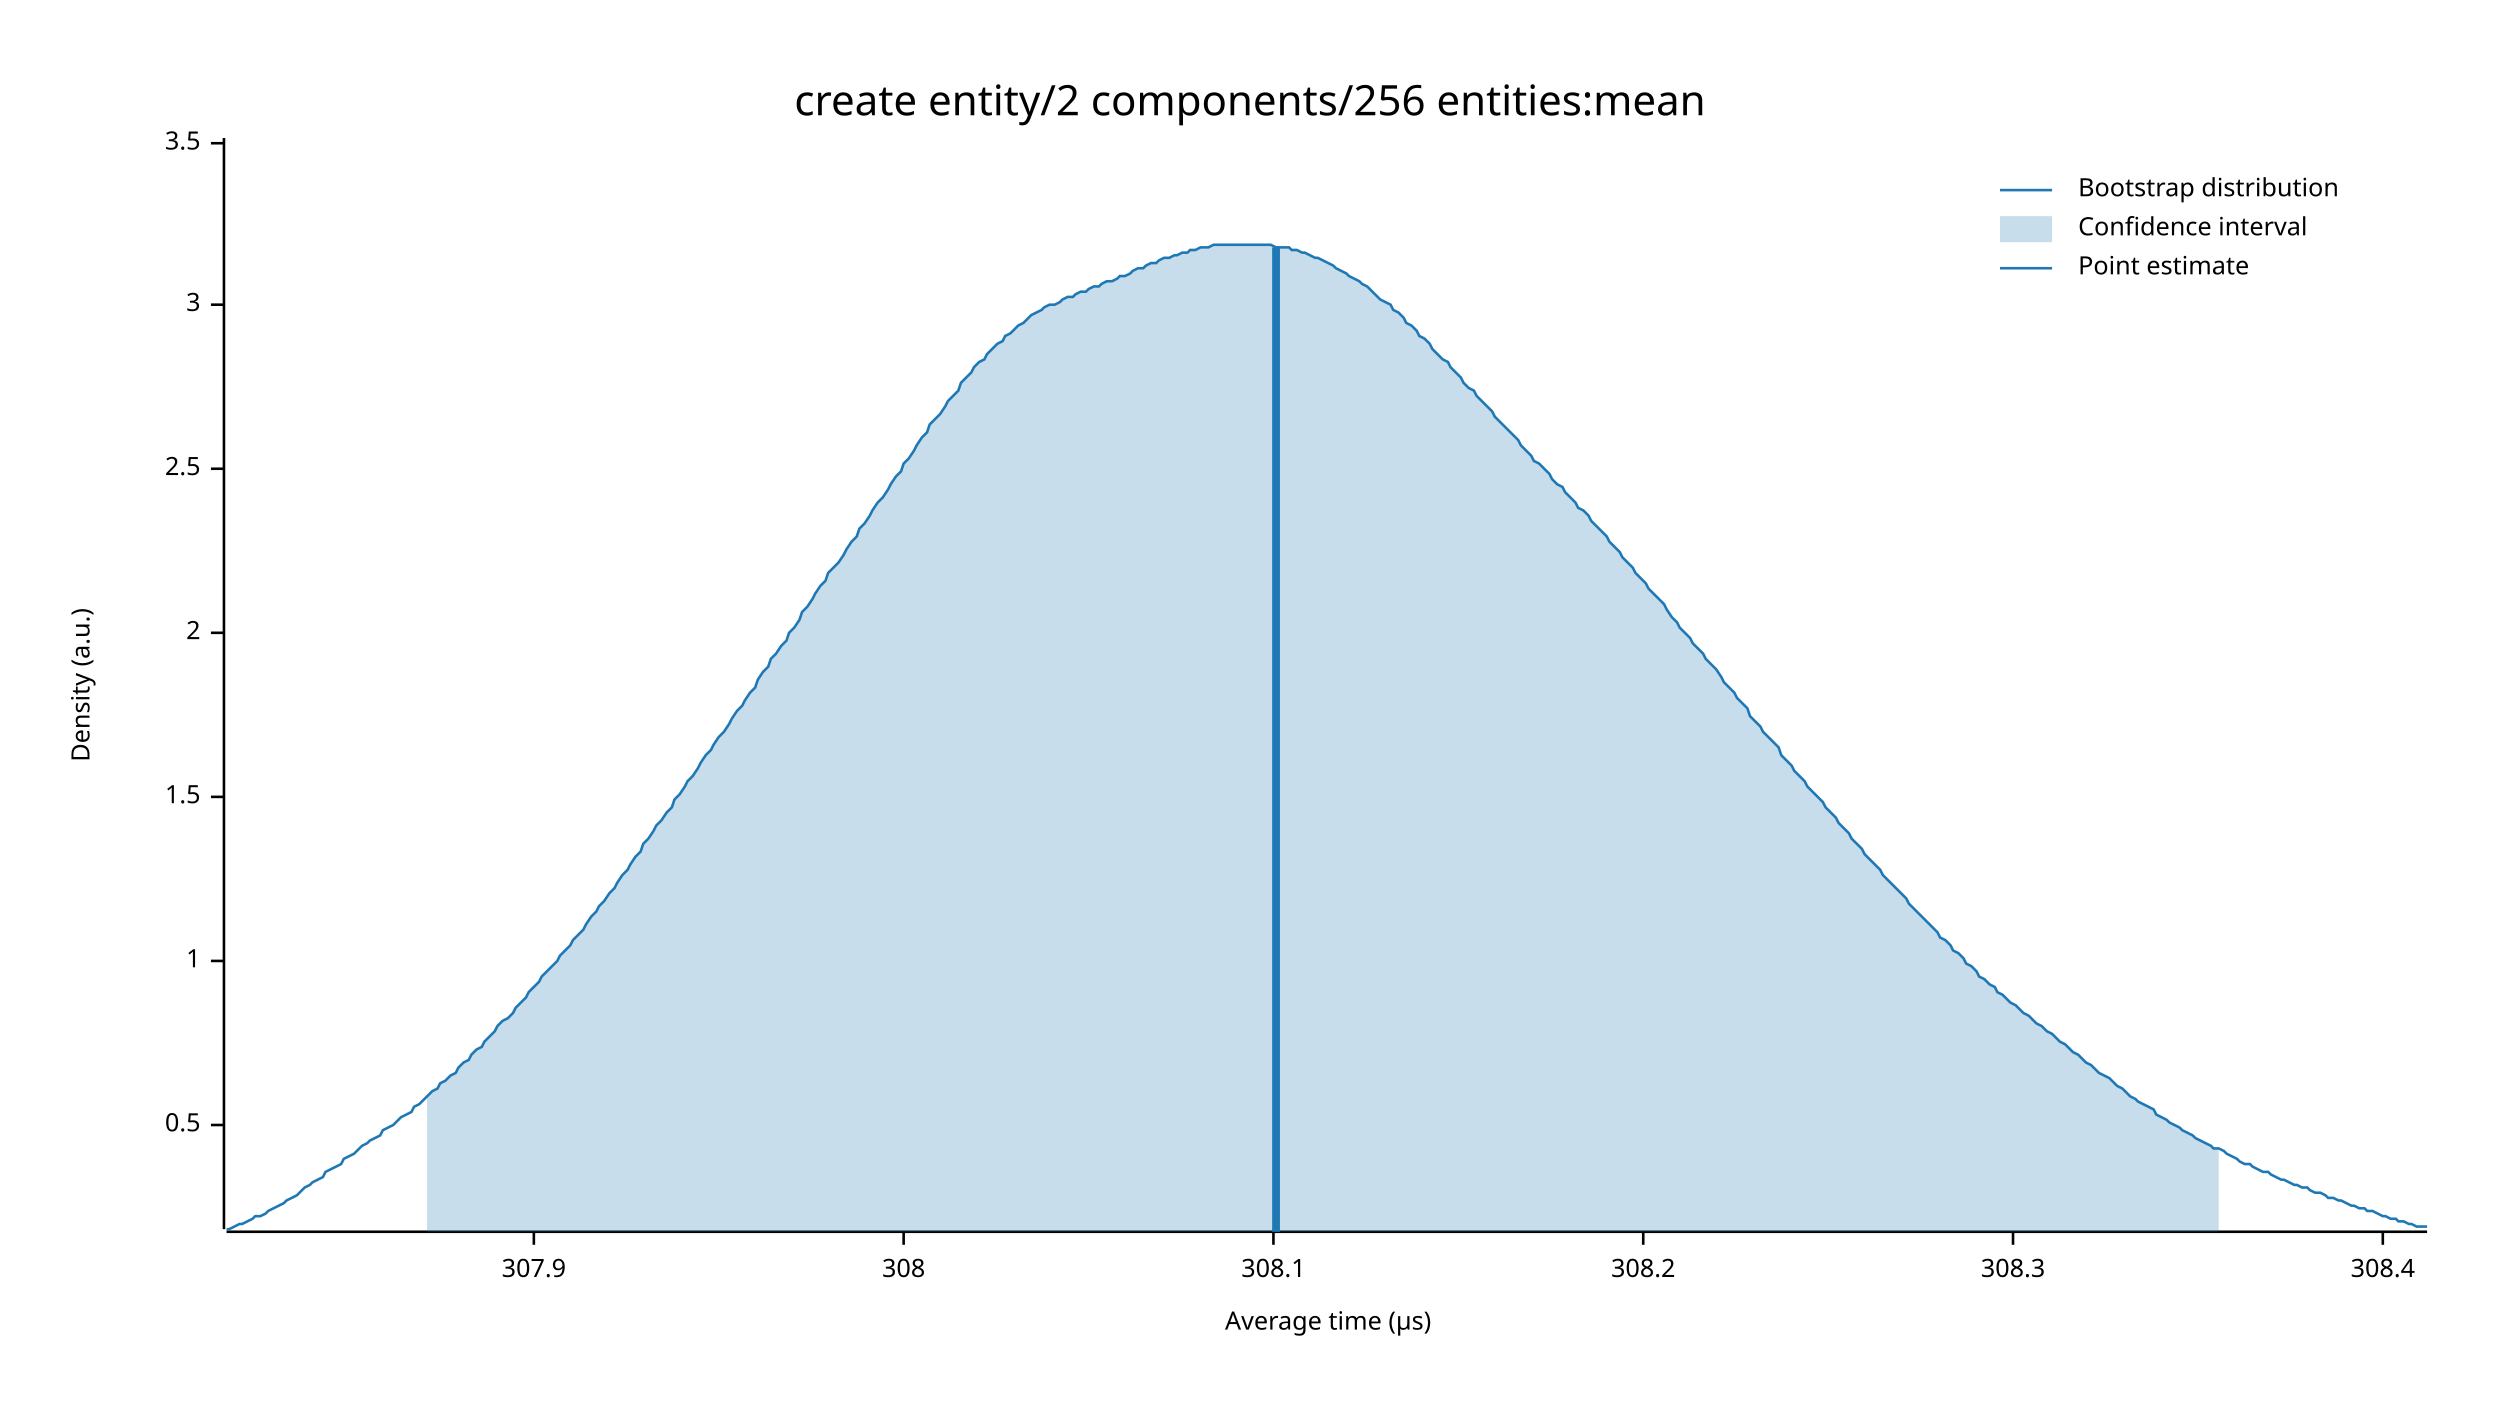
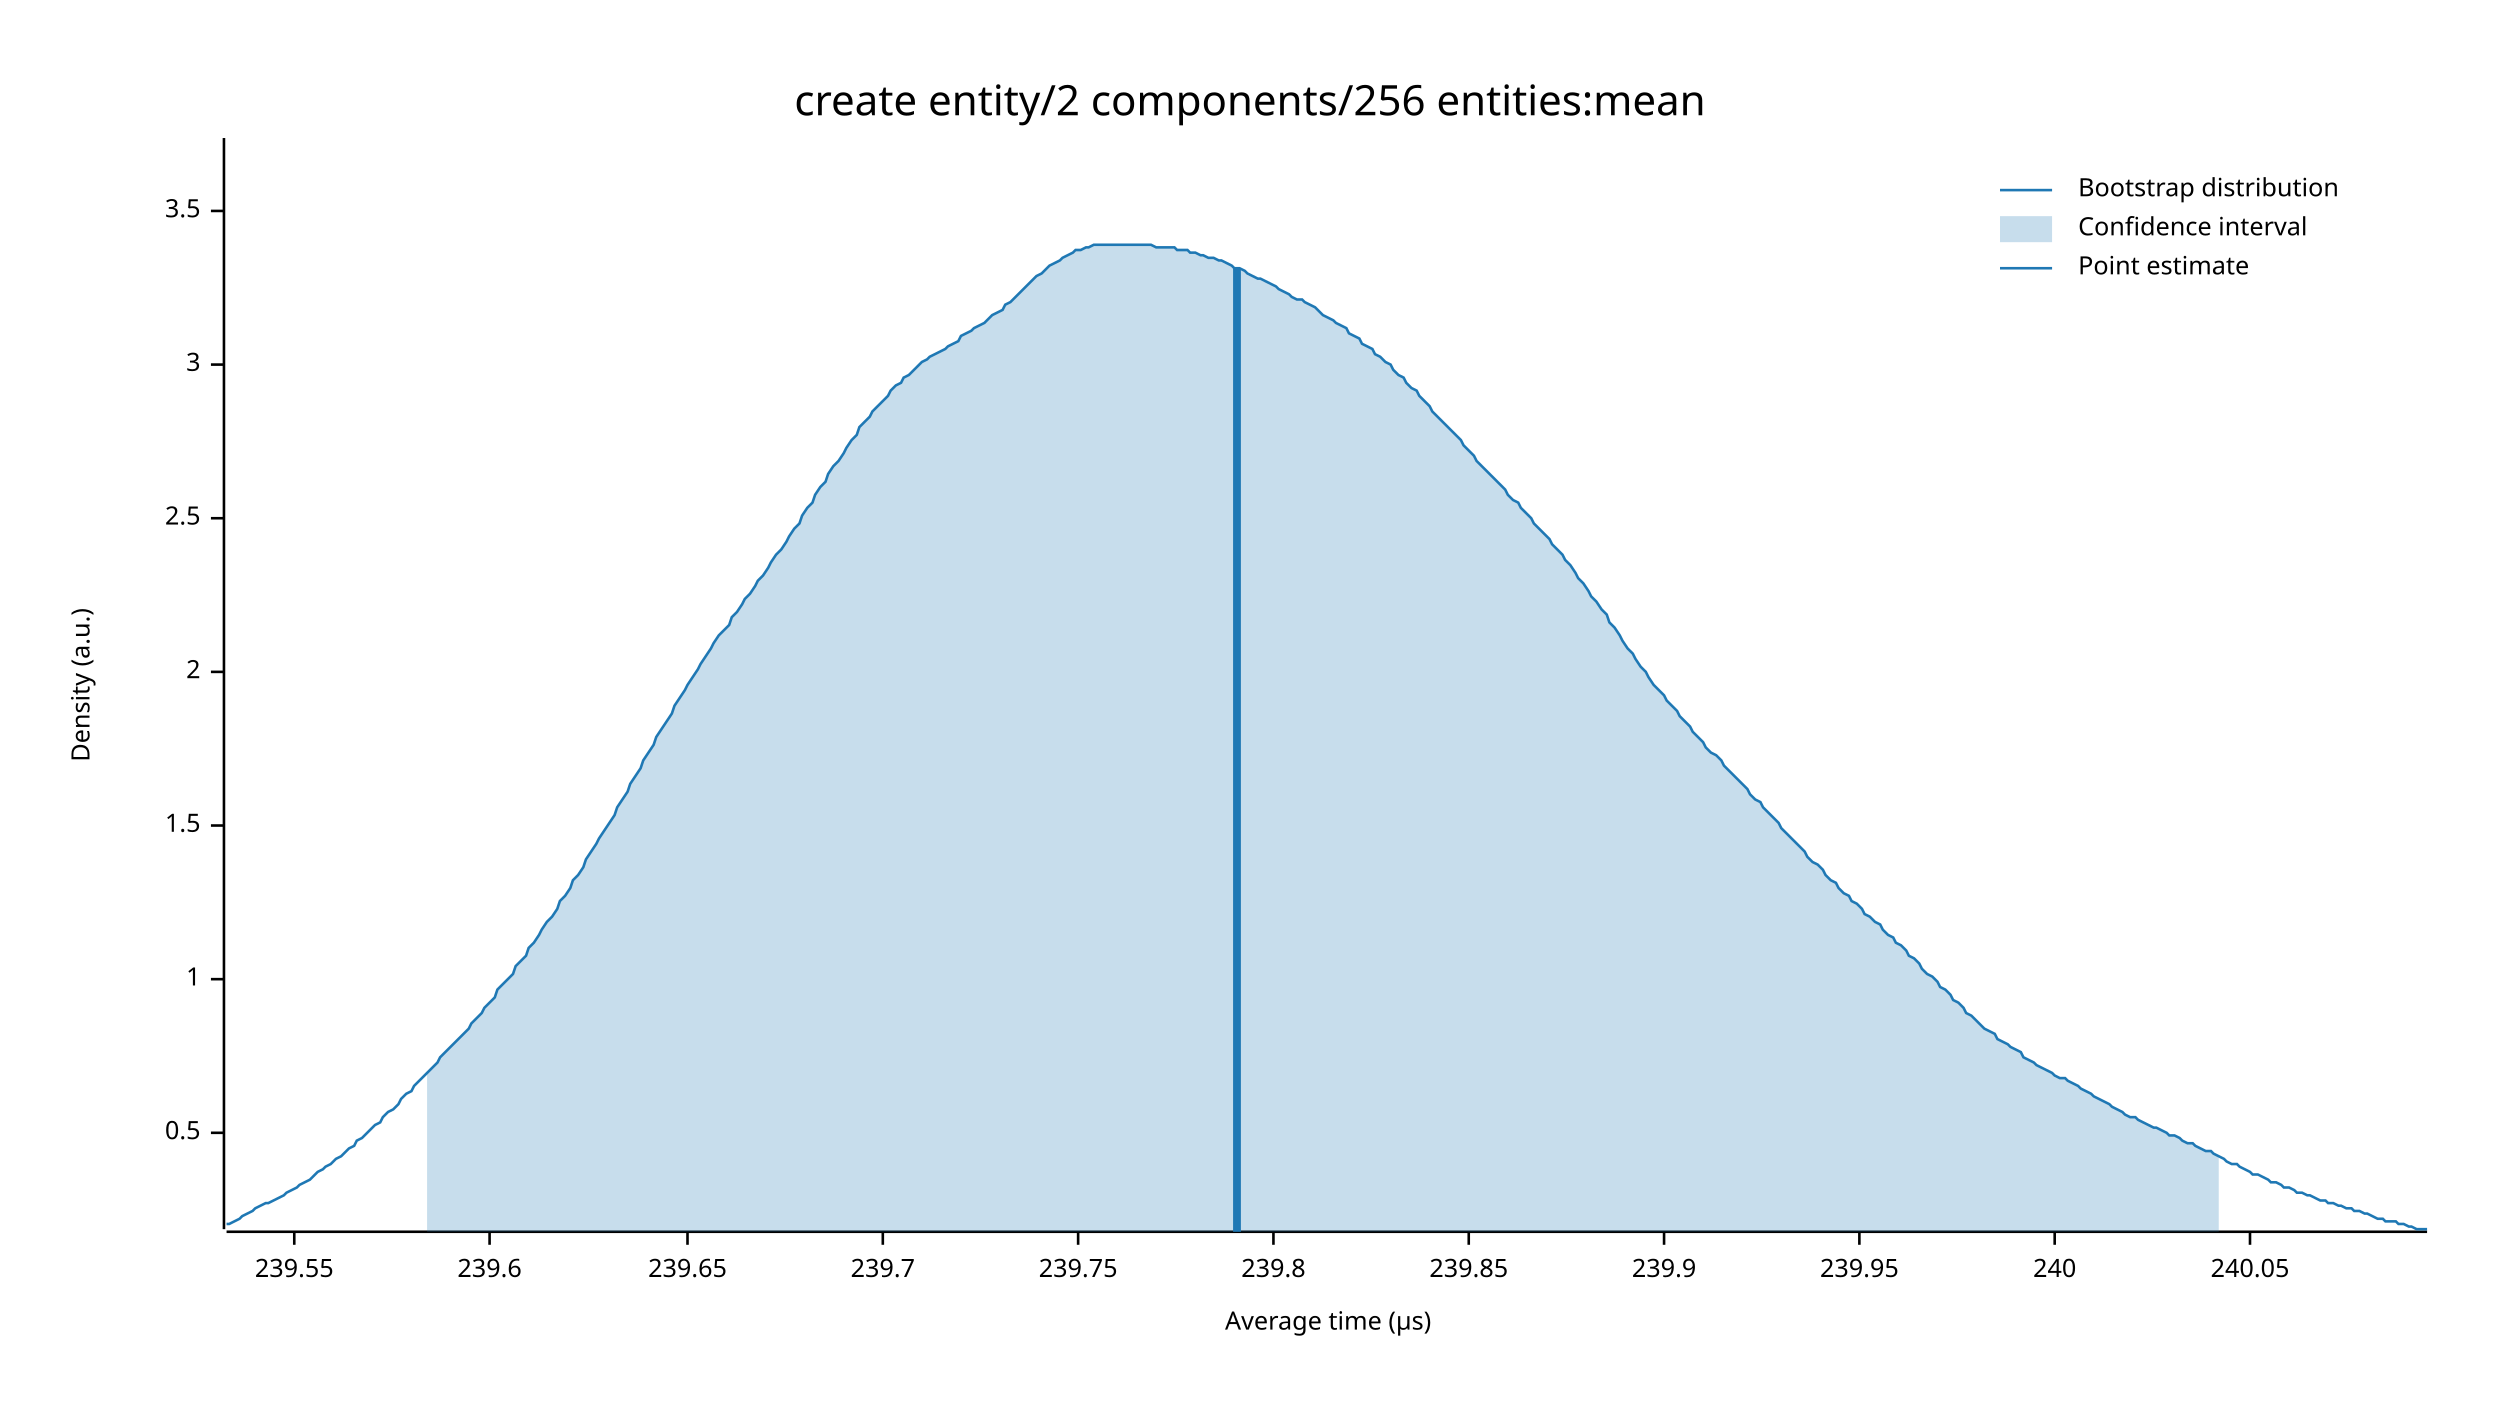
<svg xmlns="http://www.w3.org/2000/svg" width="960" height="540" viewBox="0 0 960 540">
  <text x="480" y="32" dy="0.76em" text-anchor="middle" font-family="sans-serif" font-size="16.129" opacity="1" fill="#000000">
create entity/2 components/256 entities:mean
</text>
  <text x="27" y="263" dy="0.76em" text-anchor="middle" font-family="sans-serif" font-size="9.677" opacity="1" fill="#000000" transform="rotate(270, 27, 263)">
Density (a.u.)
</text>
  <text x="510" y="513" dy="-0.5ex" text-anchor="middle" font-family="sans-serif" font-size="9.677" opacity="1" fill="#000000">
Average time (µs)
</text>
  <polyline fill="none" opacity="1" stroke="#000000" stroke-width="1" points="86,53 86,472 " />
-   <text x="77" y="432" dy="0.5ex" text-anchor="end" font-family="sans-serif" font-size="9.677" opacity="1" fill="#000000">
+   <text x="77" y="435" dy="0.5ex" text-anchor="end" font-family="sans-serif" font-size="9.677" opacity="1" fill="#000000">
0.5
</text>
-   <polyline fill="none" opacity="1" stroke="#000000" stroke-width="1" points="81,432 86,432 " />
-   <text x="77" y="369" dy="0.5ex" text-anchor="end" font-family="sans-serif" font-size="9.677" opacity="1" fill="#000000">
+   <polyline fill="none" opacity="1" stroke="#000000" stroke-width="1" points="81,435 86,435 " />
+   <text x="77" y="376" dy="0.5ex" text-anchor="end" font-family="sans-serif" font-size="9.677" opacity="1" fill="#000000">
1
</text>
-   <polyline fill="none" opacity="1" stroke="#000000" stroke-width="1" points="81,369 86,369 " />
-   <text x="77" y="306" dy="0.5ex" text-anchor="end" font-family="sans-serif" font-size="9.677" opacity="1" fill="#000000">
+   <polyline fill="none" opacity="1" stroke="#000000" stroke-width="1" points="81,376 86,376 " />
+   <text x="77" y="317" dy="0.5ex" text-anchor="end" font-family="sans-serif" font-size="9.677" opacity="1" fill="#000000">
1.5
</text>
-   <polyline fill="none" opacity="1" stroke="#000000" stroke-width="1" points="81,306 86,306 " />
-   <text x="77" y="243" dy="0.5ex" text-anchor="end" font-family="sans-serif" font-size="9.677" opacity="1" fill="#000000">
+   <polyline fill="none" opacity="1" stroke="#000000" stroke-width="1" points="81,317 86,317 " />
+   <text x="77" y="258" dy="0.5ex" text-anchor="end" font-family="sans-serif" font-size="9.677" opacity="1" fill="#000000">
2
</text>
-   <polyline fill="none" opacity="1" stroke="#000000" stroke-width="1" points="81,243 86,243 " />
-   <text x="77" y="180" dy="0.5ex" text-anchor="end" font-family="sans-serif" font-size="9.677" opacity="1" fill="#000000">
+   <polyline fill="none" opacity="1" stroke="#000000" stroke-width="1" points="81,258 86,258 " />
+   <text x="77" y="199" dy="0.5ex" text-anchor="end" font-family="sans-serif" font-size="9.677" opacity="1" fill="#000000">
2.5
</text>
-   <polyline fill="none" opacity="1" stroke="#000000" stroke-width="1" points="81,180 86,180 " />
-   <text x="77" y="117" dy="0.5ex" text-anchor="end" font-family="sans-serif" font-size="9.677" opacity="1" fill="#000000">
+   <polyline fill="none" opacity="1" stroke="#000000" stroke-width="1" points="81,199 86,199 " />
+   <text x="77" y="140" dy="0.5ex" text-anchor="end" font-family="sans-serif" font-size="9.677" opacity="1" fill="#000000">
3
</text>
-   <polyline fill="none" opacity="1" stroke="#000000" stroke-width="1" points="81,117 86,117 " />
-   <text x="77" y="55" dy="0.5ex" text-anchor="end" font-family="sans-serif" font-size="9.677" opacity="1" fill="#000000">
+   <polyline fill="none" opacity="1" stroke="#000000" stroke-width="1" points="81,140 86,140 " />
+   <text x="77" y="81" dy="0.5ex" text-anchor="end" font-family="sans-serif" font-size="9.677" opacity="1" fill="#000000">
3.5
</text>
-   <polyline fill="none" opacity="1" stroke="#000000" stroke-width="1" points="81,55 86,55 " />
+   <polyline fill="none" opacity="1" stroke="#000000" stroke-width="1" points="81,81 86,81 " />
  <polyline fill="none" opacity="1" stroke="#000000" stroke-width="1" points="87,473 932,473 " />
-   <text x="205" y="483" dy="0.76em" text-anchor="middle" font-family="sans-serif" font-size="9.677" opacity="1" fill="#000000">
- 307.9
+   <text x="113" y="483" dy="0.76em" text-anchor="middle" font-family="sans-serif" font-size="9.677" opacity="1" fill="#000000">
+ 239.55
</text>
-   <polyline fill="none" opacity="1" stroke="#000000" stroke-width="1" points="205,473 205,478 " />
-   <text x="347" y="483" dy="0.76em" text-anchor="middle" font-family="sans-serif" font-size="9.677" opacity="1" fill="#000000">
- 308
+   <polyline fill="none" opacity="1" stroke="#000000" stroke-width="1" points="113,473 113,478 " />
+   <text x="188" y="483" dy="0.76em" text-anchor="middle" font-family="sans-serif" font-size="9.677" opacity="1" fill="#000000">
+ 239.6
</text>
-   <polyline fill="none" opacity="1" stroke="#000000" stroke-width="1" points="347,473 347,478 " />
+   <polyline fill="none" opacity="1" stroke="#000000" stroke-width="1" points="188,473 188,478 " />
+   <text x="264" y="483" dy="0.76em" text-anchor="middle" font-family="sans-serif" font-size="9.677" opacity="1" fill="#000000">
+ 239.65
+ </text>
+   <polyline fill="none" opacity="1" stroke="#000000" stroke-width="1" points="264,473 264,478 " />
+   <text x="339" y="483" dy="0.76em" text-anchor="middle" font-family="sans-serif" font-size="9.677" opacity="1" fill="#000000">
+ 239.7
+ </text>
+   <polyline fill="none" opacity="1" stroke="#000000" stroke-width="1" points="339,473 339,478 " />
+   <text x="414" y="483" dy="0.76em" text-anchor="middle" font-family="sans-serif" font-size="9.677" opacity="1" fill="#000000">
+ 239.75
+ </text>
+   <polyline fill="none" opacity="1" stroke="#000000" stroke-width="1" points="414,473 414,478 " />
  <text x="489" y="483" dy="0.76em" text-anchor="middle" font-family="sans-serif" font-size="9.677" opacity="1" fill="#000000">
- 308.1
+ 239.8
</text>
  <polyline fill="none" opacity="1" stroke="#000000" stroke-width="1" points="489,473 489,478 " />
-   <text x="631" y="483" dy="0.76em" text-anchor="middle" font-family="sans-serif" font-size="9.677" opacity="1" fill="#000000">
- 308.2
+   <text x="564" y="483" dy="0.76em" text-anchor="middle" font-family="sans-serif" font-size="9.677" opacity="1" fill="#000000">
+ 239.85
</text>
-   <polyline fill="none" opacity="1" stroke="#000000" stroke-width="1" points="631,473 631,478 " />
-   <text x="773" y="483" dy="0.76em" text-anchor="middle" font-family="sans-serif" font-size="9.677" opacity="1" fill="#000000">
- 308.3
+   <polyline fill="none" opacity="1" stroke="#000000" stroke-width="1" points="564,473 564,478 " />
+   <text x="639" y="483" dy="0.76em" text-anchor="middle" font-family="sans-serif" font-size="9.677" opacity="1" fill="#000000">
+ 239.9
</text>
-   <polyline fill="none" opacity="1" stroke="#000000" stroke-width="1" points="773,473 773,478 " />
-   <text x="915" y="483" dy="0.76em" text-anchor="middle" font-family="sans-serif" font-size="9.677" opacity="1" fill="#000000">
- 308.4
+   <polyline fill="none" opacity="1" stroke="#000000" stroke-width="1" points="639,473 639,478 " />
+   <text x="714" y="483" dy="0.76em" text-anchor="middle" font-family="sans-serif" font-size="9.677" opacity="1" fill="#000000">
+ 239.95
</text>
-   <polyline fill="none" opacity="1" stroke="#000000" stroke-width="1" points="915,473 915,478 " />
-   <polyline fill="none" opacity="1" stroke="#1F78B4" stroke-width="1" points="87,472 88,472 90,471 92,470 93,470 95,469 97,468 98,467 100,467 102,466 103,465 105,464 107,463 109,462 110,461 112,460 114,459 115,458 117,456 119,455 120,454 122,453 124,452 125,450 127,449 129,448 131,447 132,445 134,444 136,443 137,442 139,440 141,439 142,438 144,437 146,436 147,434 149,433 151,432 153,430 154,429 156,428 158,427 159,425 161,424 163,422 164,421 166,419 168,418 169,416 171,415 173,413 175,412 176,410 178,408 180,407 181,405 183,403 185,402 186,400 188,398 190,396 191,394 193,392 195,391 197,389 198,387 200,385 202,383 203,381 205,379 207,377 208,375 210,373 212,371 214,369 215,367 217,365 219,363 220,361 222,359 224,357 225,355 227,352 229,350 230,348 232,346 234,343 236,341 237,339 239,336 241,334 242,332 244,329 246,327 247,324 249,322 251,319 252,317 254,315 256,312 258,310 259,307 261,305 263,302 264,300 266,298 268,295 269,293 271,290 273,288 274,286 276,283 278,281 280,278 281,276 283,273 285,271 286,269 288,266 290,264 291,261 293,258 295,256 296,253 298,251 300,248 302,246 303,243 305,241 307,238 308,235 310,233 312,230 313,228 315,225 317,223 318,220 320,218 322,216 324,213 325,211 327,208 329,206 330,203 332,201 334,198 335,196 337,193 339,191 341,188 342,186 344,183 346,181 347,178 349,176 351,173 352,171 354,168 356,166 357,163 359,161 361,159 363,156 364,154 366,152 368,150 369,147 371,145 373,143 374,141 376,139 378,138 379,136 381,134 383,132 385,131 386,129 388,128 390,126 391,125 393,124 395,122 396,121 398,120 400,119 401,118 403,117 405,117 407,116 408,115 410,114 412,114 413,113 415,112 417,112 418,111 420,110 422,110 423,109 425,108 427,108 429,107 430,106 432,106 434,105 435,104 437,103 439,103 440,102 442,101 444,101 445,100 447,99 449,99 451,98 452,98 454,97 456,97 457,96 459,96 461,95 462,95 464,95 466,94 468,94 469,94 471,94 473,94 474,94 476,94 478,94 479,94 481,94 483,94 484,94 486,94 488,94 490,95 491,95 493,95 495,95 496,96 498,96 500,97 501,97 503,98 505,99 506,99 508,100 510,101 512,102 513,103 515,104 517,105 518,106 520,107 522,108 523,109 525,110 527,112 528,113 530,115 532,116 534,117 535,119 537,120 539,122 540,124 542,125 544,127 545,129 547,130 549,132 550,134 552,136 554,138 556,139 557,141 559,143 561,145 562,147 564,149 566,150 567,152 569,154 571,156 573,158 574,160 576,162 578,164 579,165 581,167 583,169 584,171 586,173 588,175 589,177 591,178 593,180 595,182 596,184 598,186 600,187 601,189 603,191 605,193 606,195 608,196 610,198 611,200 613,202 615,204 617,206 618,208 620,210 622,212 623,214 625,216 627,218 628,220 630,222 632,224 633,226 635,228 637,230 639,232 640,234 642,237 644,239 645,241 647,243 649,245 650,247 652,249 654,251 655,253 657,255 659,257 661,260 662,262 664,264 666,266 667,268 669,270 671,272 672,275 674,277 676,279 677,281 679,283 681,285 683,287 684,290 686,292 688,294 689,296 691,298 693,300 694,302 696,304 698,306 700,308 701,310 703,312 705,314 706,316 708,318 710,320 711,322 713,324 715,326 716,328 718,330 720,332 722,334 723,336 725,338 727,340 728,341 730,343 732,345 733,347 735,349 737,351 738,352 740,354 742,356 744,358 745,360 747,361 749,363 750,365 752,366 754,368 755,370 757,371 759,373 760,375 762,376 764,378 766,379 767,381 769,382 771,384 772,385 774,386 776,388 777,389 779,390 781,392 782,393 784,394 786,396 788,397 789,398 791,400 793,401 794,402 796,404 798,405 799,406 801,408 803,409 804,410 806,412 808,413 810,414 811,415 813,417 815,418 816,419 818,421 820,422 821,423 823,424 825,425 827,426 828,428 830,429 832,430 833,431 835,432 837,433 838,434 840,435 842,436 843,437 845,438 847,439 849,440 850,441 852,441 854,442 855,443 857,444 859,445 860,446 862,447 864,447 865,448 867,449 869,450 871,450 872,451 874,452 876,453 877,453 879,454 881,455 882,455 884,456 886,456 887,457 889,458 891,458 893,459 894,460 896,460 898,461 899,461 901,462 903,463 904,463 906,464 908,464 909,465 911,465 913,466 915,467 916,467 918,468 920,468 921,469 923,469 925,470 926,470 928,471 930,471 932,471 " />
-   <polygon opacity="0.25" fill="#1F78B4" points="164,421 166,419 168,418 169,416 171,415 173,413 175,412 176,410 178,408 180,407 181,405 183,403 185,402 186,400 188,398 190,396 191,394 193,392 195,391 197,389 198,387 200,385 202,383 203,381 205,379 207,377 208,375 210,373 212,371 214,369 215,367 217,365 219,363 220,361 222,359 224,357 225,355 227,352 229,350 230,348 232,346 234,343 236,341 237,339 239,336 241,334 242,332 244,329 246,327 247,324 249,322 251,319 252,317 254,315 256,312 258,310 259,307 261,305 263,302 264,300 266,298 268,295 269,293 271,290 273,288 274,286 276,283 278,281 280,278 281,276 283,273 285,271 286,269 288,266 290,264 291,261 293,258 295,256 296,253 298,251 300,248 302,246 303,243 305,241 307,238 308,235 310,233 312,230 313,228 315,225 317,223 318,220 320,218 322,216 324,213 325,211 327,208 329,206 330,203 332,201 334,198 335,196 337,193 339,191 341,188 342,186 344,183 346,181 347,178 349,176 351,173 352,171 354,168 356,166 357,163 359,161 361,159 363,156 364,154 366,152 368,150 369,147 371,145 373,143 374,141 376,139 378,138 379,136 381,134 383,132 385,131 386,129 388,128 390,126 391,125 393,124 395,122 396,121 398,120 400,119 401,118 403,117 405,117 407,116 408,115 410,114 412,114 413,113 415,112 417,112 418,111 420,110 422,110 423,109 425,108 427,108 429,107 430,106 432,106 434,105 435,104 437,103 439,103 440,102 442,101 444,101 445,100 447,99 449,99 451,98 452,98 454,97 456,97 457,96 459,96 461,95 462,95 464,95 466,94 468,94 469,94 471,94 473,94 474,94 476,94 478,94 479,94 481,94 483,94 484,94 486,94 488,94 490,95 491,95 493,95 495,95 496,96 498,96 500,97 501,97 503,98 505,99 506,99 508,100 510,101 512,102 513,103 515,104 517,105 518,106 520,107 522,108 523,109 525,110 527,112 528,113 530,115 532,116 534,117 535,119 537,120 539,122 540,124 542,125 544,127 545,129 547,130 549,132 550,134 552,136 554,138 556,139 557,141 559,143 561,145 562,147 564,149 566,150 567,152 569,154 571,156 573,158 574,160 576,162 578,164 579,165 581,167 583,169 584,171 586,173 588,175 589,177 591,178 593,180 595,182 596,184 598,186 600,187 601,189 603,191 605,193 606,195 608,196 610,198 611,200 613,202 615,204 617,206 618,208 620,210 622,212 623,214 625,216 627,218 628,220 630,222 632,224 633,226 635,228 637,230 639,232 640,234 642,237 644,239 645,241 647,243 649,245 650,247 652,249 654,251 655,253 657,255 659,257 661,260 662,262 664,264 666,266 667,268 669,270 671,272 672,275 674,277 676,279 677,281 679,283 681,285 683,287 684,290 686,292 688,294 689,296 691,298 693,300 694,302 696,304 698,306 700,308 701,310 703,312 705,314 706,316 708,318 710,320 711,322 713,324 715,326 716,328 718,330 720,332 722,334 723,336 725,338 727,340 728,341 730,343 732,345 733,347 735,349 737,351 738,352 740,354 742,356 744,358 745,360 747,361 749,363 750,365 752,366 754,368 755,370 757,371 759,373 760,375 762,376 764,378 766,379 767,381 769,382 771,384 772,385 774,386 776,388 777,389 779,390 781,392 782,393 784,394 786,396 788,397 789,398 791,400 793,401 794,402 796,404 798,405 799,406 801,408 803,409 804,410 806,412 808,413 810,414 811,415 813,417 815,418 816,419 818,421 820,422 821,423 823,424 825,425 827,426 828,428 830,429 832,430 833,431 835,432 837,433 838,434 840,435 842,436 843,437 845,438 847,439 849,440 850,441 852,441 852,473 164,473 " />
-   <polyline fill="none" opacity="1" stroke="#1F78B4" stroke-width="3" points="490,473 490,95 " />
+   <polyline fill="none" opacity="1" stroke="#000000" stroke-width="1" points="714,473 714,478 " />
+   <text x="789" y="483" dy="0.76em" text-anchor="middle" font-family="sans-serif" font-size="9.677" opacity="1" fill="#000000">
+ 240
+ </text>
+   <polyline fill="none" opacity="1" stroke="#000000" stroke-width="1" points="789,473 789,478 " />
+   <text x="864" y="483" dy="0.76em" text-anchor="middle" font-family="sans-serif" font-size="9.677" opacity="1" fill="#000000">
+ 240.05
+ </text>
+   <polyline fill="none" opacity="1" stroke="#000000" stroke-width="1" points="864,473 864,478 " />
+   <polyline fill="none" opacity="1" stroke="#1F78B4" stroke-width="1" points="87,470 88,470 90,469 92,468 93,467 95,466 97,465 98,464 100,463 102,462 103,462 105,461 107,460 109,459 110,458 112,457 114,456 115,455 117,454 119,453 120,452 122,450 124,449 125,448 127,447 129,445 131,444 132,443 134,441 136,440 137,438 139,437 141,435 142,434 144,432 146,431 147,429 149,427 151,426 153,424 154,422 156,420 158,419 159,417 161,415 163,413 164,412 166,410 168,408 169,406 171,404 173,402 175,400 176,399 178,397 180,395 181,393 183,391 185,389 186,387 188,385 190,383 191,380 193,378 195,376 197,374 198,371 200,369 202,367 203,364 205,362 207,359 208,357 210,354 212,352 214,349 215,346 217,344 219,341 220,338 222,336 224,333 225,330 227,327 229,324 230,322 232,319 234,316 236,313 237,310 239,307 241,304 242,301 244,298 246,295 247,292 249,289 251,286 252,283 254,280 256,277 258,274 259,271 261,268 263,265 264,263 266,260 268,257 269,255 271,252 273,249 274,247 276,244 278,242 280,240 281,237 283,235 285,232 286,230 288,228 290,225 291,223 293,221 295,218 296,216 298,213 300,211 302,208 303,206 305,203 307,201 308,198 310,195 312,193 313,190 315,187 317,185 318,182 320,179 322,177 324,174 325,172 327,169 329,167 330,164 332,162 334,160 335,158 337,156 339,154 341,152 342,150 344,148 346,147 347,145 349,144 351,142 352,141 354,139 356,138 357,137 359,136 361,135 363,134 364,133 366,132 368,131 369,129 371,128 373,127 374,126 376,125 378,124 379,123 381,121 383,120 385,119 386,117 388,116 390,114 391,113 393,111 395,109 396,108 398,106 400,105 401,104 403,102 405,101 407,100 408,99 410,98 412,97 413,96 415,96 417,95 418,95 420,94 422,94 423,94 425,94 427,94 429,94 430,94 432,94 434,94 435,94 437,94 439,94 440,94 442,94 444,95 445,95 447,95 449,95 451,95 452,96 454,96 456,96 457,97 459,97 461,98 462,98 464,99 466,99 468,100 469,100 471,101 473,102 474,103 476,103 478,104 479,105 481,106 483,107 484,107 486,108 488,109 490,110 491,111 493,112 495,113 496,114 498,115 500,115 501,116 503,117 505,118 506,119 508,121 510,122 512,123 513,124 515,125 517,126 518,128 520,129 522,130 523,132 525,133 527,134 528,136 530,137 532,139 534,140 535,142 537,144 539,145 540,147 542,149 544,150 545,152 547,154 549,156 550,158 552,160 554,162 556,164 557,165 559,167 561,169 562,171 564,173 566,175 567,177 569,179 571,181 573,183 574,184 576,186 578,188 579,190 581,192 583,193 584,195 586,197 588,199 589,201 591,203 593,205 595,207 596,209 598,211 600,213 601,215 603,217 605,220 606,222 608,224 610,227 611,229 613,231 615,234 617,236 618,239 620,241 622,244 623,246 625,249 627,251 628,253 630,256 632,258 633,260 635,263 637,265 639,267 640,269 642,271 644,273 645,275 647,277 649,279 650,281 652,283 654,285 655,287 657,289 659,290 661,292 662,294 664,296 666,298 667,299 669,301 671,303 672,305 674,307 676,308 677,310 679,312 681,314 683,316 684,318 686,320 688,322 689,323 691,325 693,327 694,329 696,331 698,332 700,334 701,336 703,338 705,339 706,341 708,343 710,344 711,346 713,347 715,349 716,351 718,352 720,354 722,355 723,357 725,359 727,360 728,362 730,363 732,365 733,367 735,368 737,370 738,372 740,374 742,375 744,377 745,379 747,380 749,382 750,384 752,385 754,387 755,389 757,390 759,392 760,393 762,395 764,396 766,397 767,399 769,400 771,401 772,402 774,403 776,404 777,406 779,407 781,408 782,409 784,410 786,411 788,412 789,413 791,414 793,414 794,415 796,416 798,417 799,418 801,419 803,420 804,421 806,422 808,423 810,424 811,425 813,426 815,427 816,428 818,429 820,429 821,430 823,431 825,432 827,433 828,433 830,434 832,435 833,436 835,436 837,437 838,438 840,439 842,439 843,440 845,441 847,442 849,442 850,443 852,444 854,445 855,446 857,447 859,447 860,448 862,449 864,450 865,451 867,451 869,452 871,453 872,454 874,454 876,455 877,456 879,456 881,457 882,458 884,458 886,459 887,459 889,460 891,461 893,461 894,462 896,462 898,463 899,463 901,464 903,464 904,465 906,465 908,466 909,466 911,467 913,468 915,468 916,469 918,469 920,469 921,470 923,470 925,471 926,471 928,472 930,472 932,472 " />
+   <polygon opacity="0.25" fill="#1F78B4" points="164,412 166,410 168,408 169,406 171,404 173,402 175,400 176,399 178,397 180,395 181,393 183,391 185,389 186,387 188,385 190,383 191,380 193,378 195,376 197,374 198,371 200,369 202,367 203,364 205,362 207,359 208,357 210,354 212,352 214,349 215,346 217,344 219,341 220,338 222,336 224,333 225,330 227,327 229,324 230,322 232,319 234,316 236,313 237,310 239,307 241,304 242,301 244,298 246,295 247,292 249,289 251,286 252,283 254,280 256,277 258,274 259,271 261,268 263,265 264,263 266,260 268,257 269,255 271,252 273,249 274,247 276,244 278,242 280,240 281,237 283,235 285,232 286,230 288,228 290,225 291,223 293,221 295,218 296,216 298,213 300,211 302,208 303,206 305,203 307,201 308,198 310,195 312,193 313,190 315,187 317,185 318,182 320,179 322,177 324,174 325,172 327,169 329,167 330,164 332,162 334,160 335,158 337,156 339,154 341,152 342,150 344,148 346,147 347,145 349,144 351,142 352,141 354,139 356,138 357,137 359,136 361,135 363,134 364,133 366,132 368,131 369,129 371,128 373,127 374,126 376,125 378,124 379,123 381,121 383,120 385,119 386,117 388,116 390,114 391,113 393,111 395,109 396,108 398,106 400,105 401,104 403,102 405,101 407,100 408,99 410,98 412,97 413,96 415,96 417,95 418,95 420,94 422,94 423,94 425,94 427,94 429,94 430,94 432,94 434,94 435,94 437,94 439,94 440,94 442,94 444,95 445,95 447,95 449,95 451,95 452,96 454,96 456,96 457,97 459,97 461,98 462,98 464,99 466,99 468,100 469,100 471,101 473,102 474,103 476,103 478,104 479,105 481,106 483,107 484,107 486,108 488,109 490,110 491,111 493,112 495,113 496,114 498,115 500,115 501,116 503,117 505,118 506,119 508,121 510,122 512,123 513,124 515,125 517,126 518,128 520,129 522,130 523,132 525,133 527,134 528,136 530,137 532,139 534,140 535,142 537,144 539,145 540,147 542,149 544,150 545,152 547,154 549,156 550,158 552,160 554,162 556,164 557,165 559,167 561,169 562,171 564,173 566,175 567,177 569,179 571,181 573,183 574,184 576,186 578,188 579,190 581,192 583,193 584,195 586,197 588,199 589,201 591,203 593,205 595,207 596,209 598,211 600,213 601,215 603,217 605,220 606,222 608,224 610,227 611,229 613,231 615,234 617,236 618,239 620,241 622,244 623,246 625,249 627,251 628,253 630,256 632,258 633,260 635,263 637,265 639,267 640,269 642,271 644,273 645,275 647,277 649,279 650,281 652,283 654,285 655,287 657,289 659,290 661,292 662,294 664,296 666,298 667,299 669,301 671,303 672,305 674,307 676,308 677,310 679,312 681,314 683,316 684,318 686,320 688,322 689,323 691,325 693,327 694,329 696,331 698,332 700,334 701,336 703,338 705,339 706,341 708,343 710,344 711,346 713,347 715,349 716,351 718,352 720,354 722,355 723,357 725,359 727,360 728,362 730,363 732,365 733,367 735,368 737,370 738,372 740,374 742,375 744,377 745,379 747,380 749,382 750,384 752,385 754,387 755,389 757,390 759,392 760,393 762,395 764,396 766,397 767,399 769,400 771,401 772,402 774,403 776,404 777,406 779,407 781,408 782,409 784,410 786,411 788,412 789,413 791,414 793,414 794,415 796,416 798,417 799,418 801,419 803,420 804,421 806,422 808,423 810,424 811,425 813,426 815,427 816,428 818,429 820,429 821,430 823,431 825,432 827,433 828,433 830,434 832,435 833,436 835,436 837,437 838,438 840,439 842,439 843,440 845,441 847,442 849,442 850,443 852,444 852,473 164,473 " />
+   <polyline fill="none" opacity="1" stroke="#1F78B4" stroke-width="3" points="475,473 475,103 " />
  <text x="798" y="68" dy="0.76em" text-anchor="start" font-family="sans-serif" font-size="9.677" opacity="1" fill="#000000">
Bootstrap distribution
</text>
  <text x="798" y="83" dy="0.76em" text-anchor="start" font-family="sans-serif" font-size="9.677" opacity="1" fill="#000000">
Confidence interval
</text>
  <text x="798" y="98" dy="0.76em" text-anchor="start" font-family="sans-serif" font-size="9.677" opacity="1" fill="#000000">
Point estimate
</text>
  <polyline fill="none" opacity="1" stroke="#1F78B4" stroke-width="1" points="768,73 788,73 " />
  <rect x="768" y="83" width="20" height="10" opacity="0.25" fill="#1F78B4" stroke="none" />
  <polyline fill="none" opacity="1" stroke="#1F78B4" stroke-width="1" points="768,103 788,103 " />
</svg>
